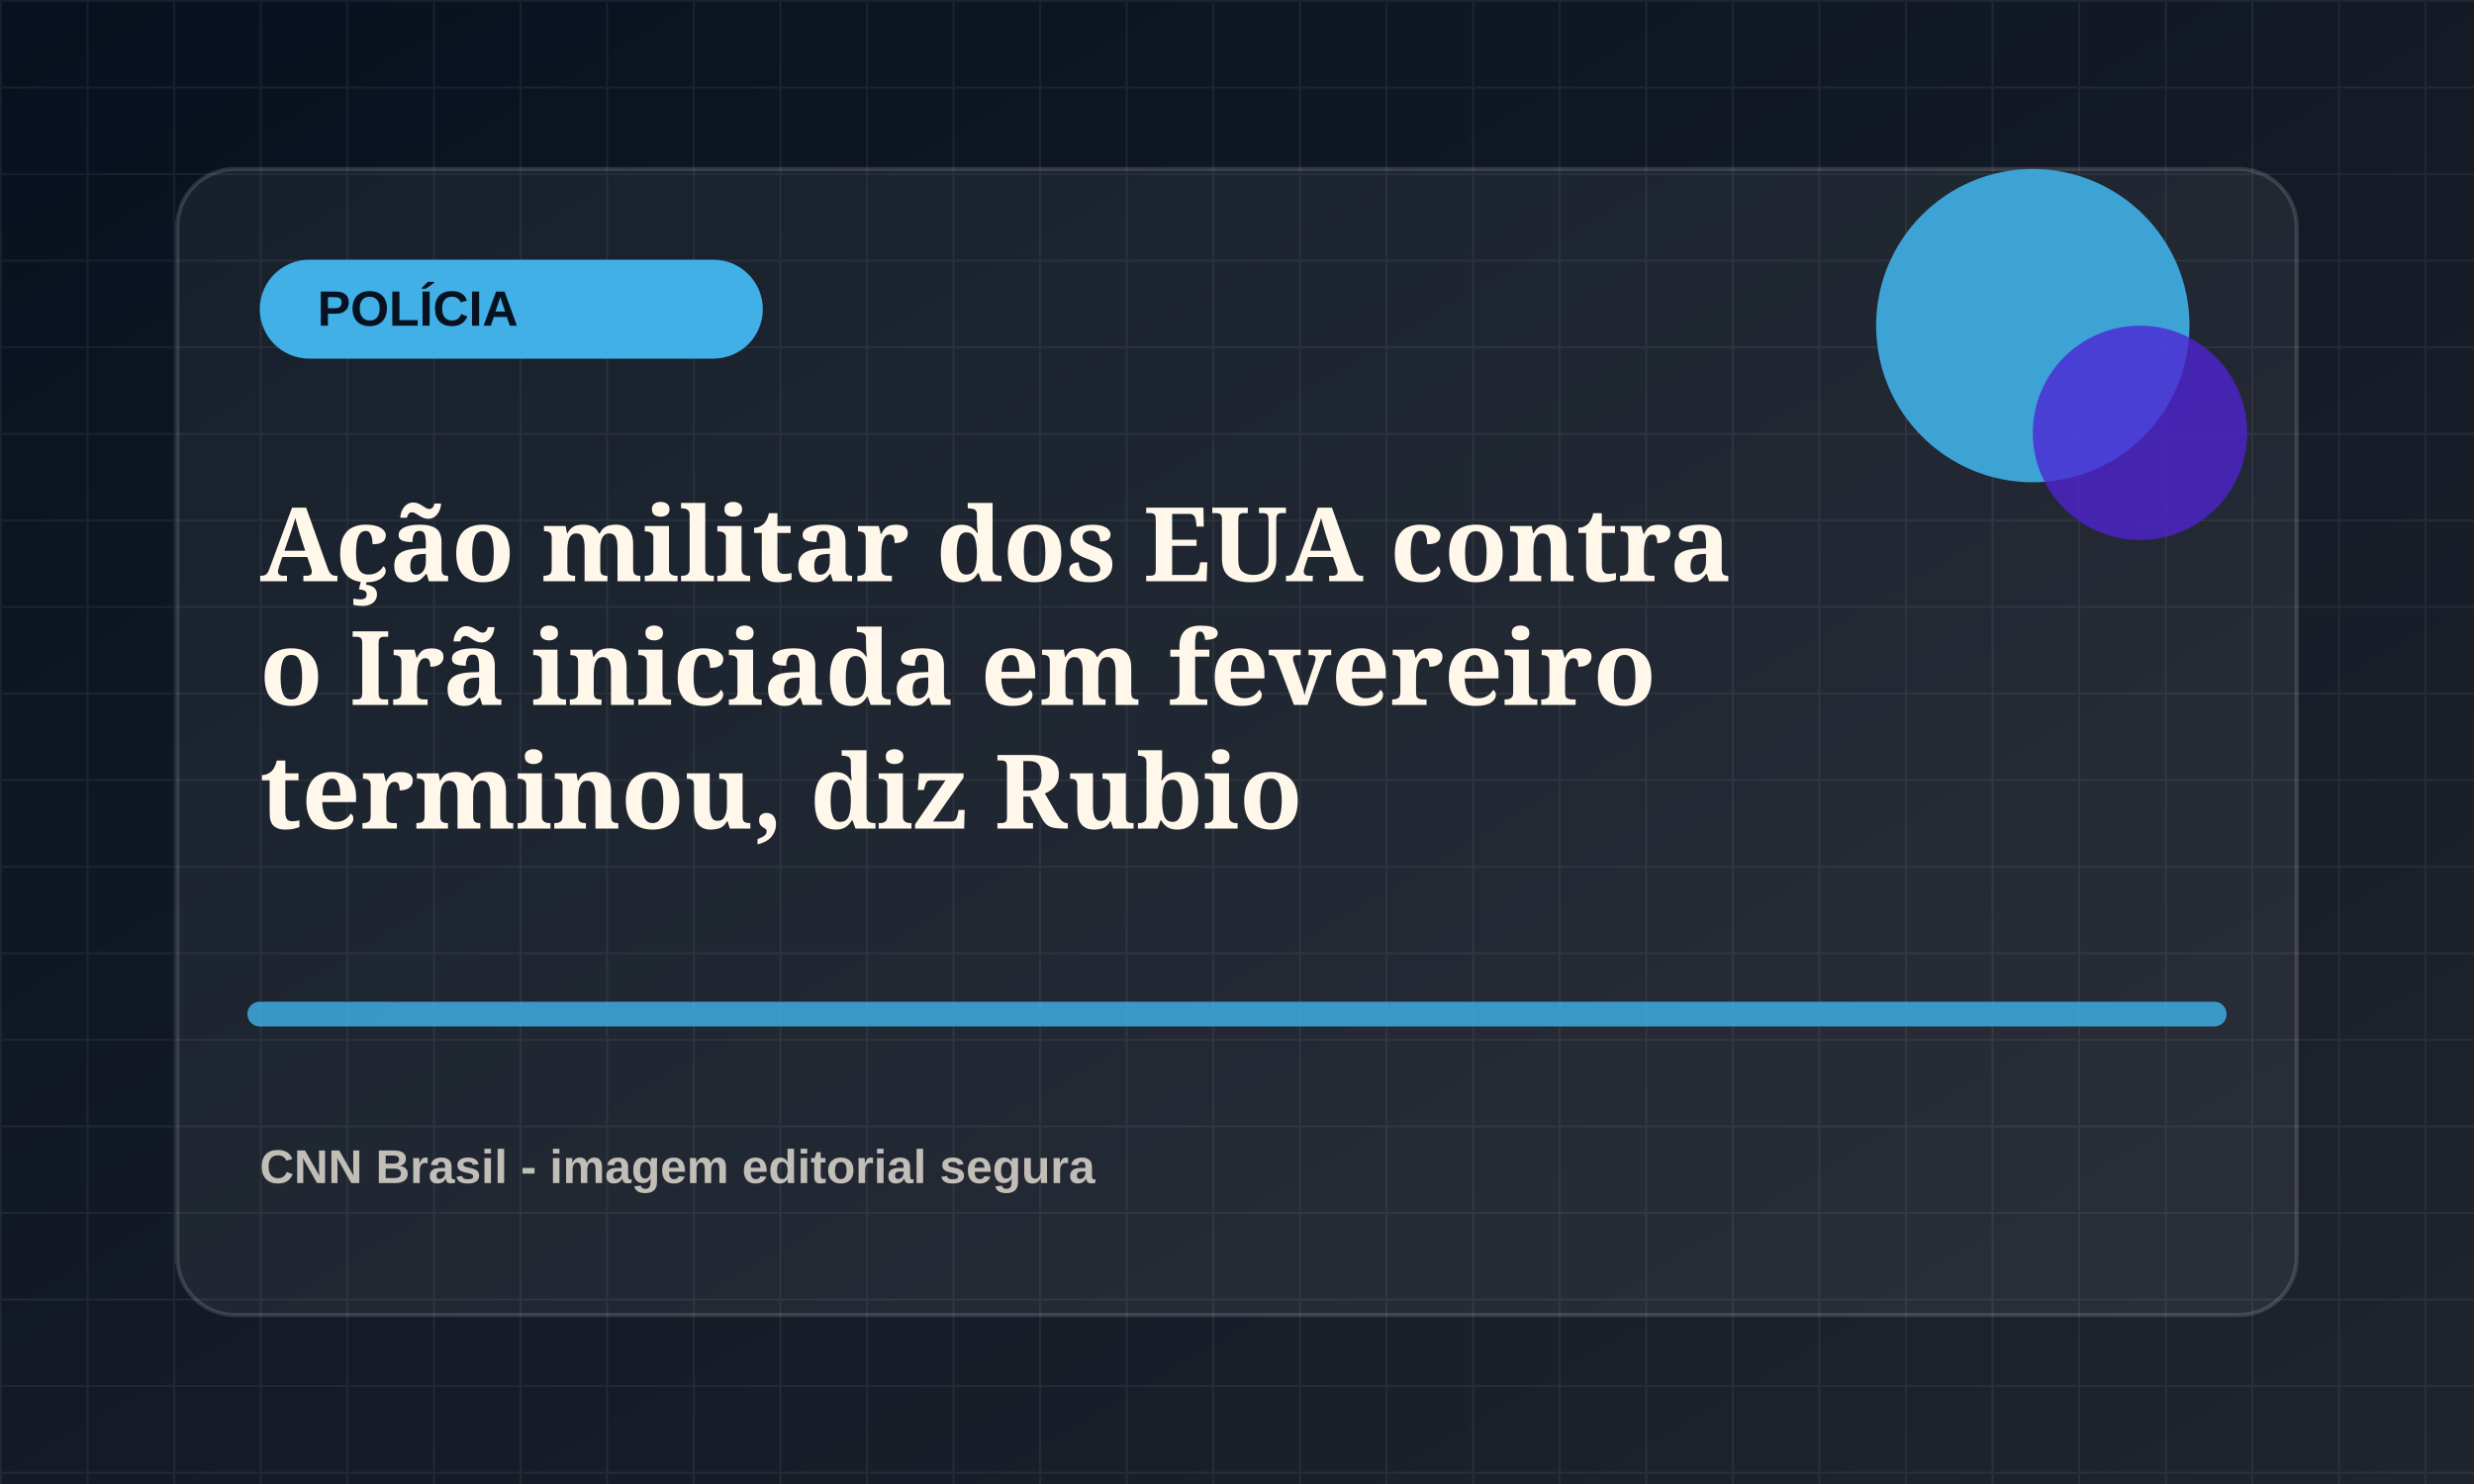
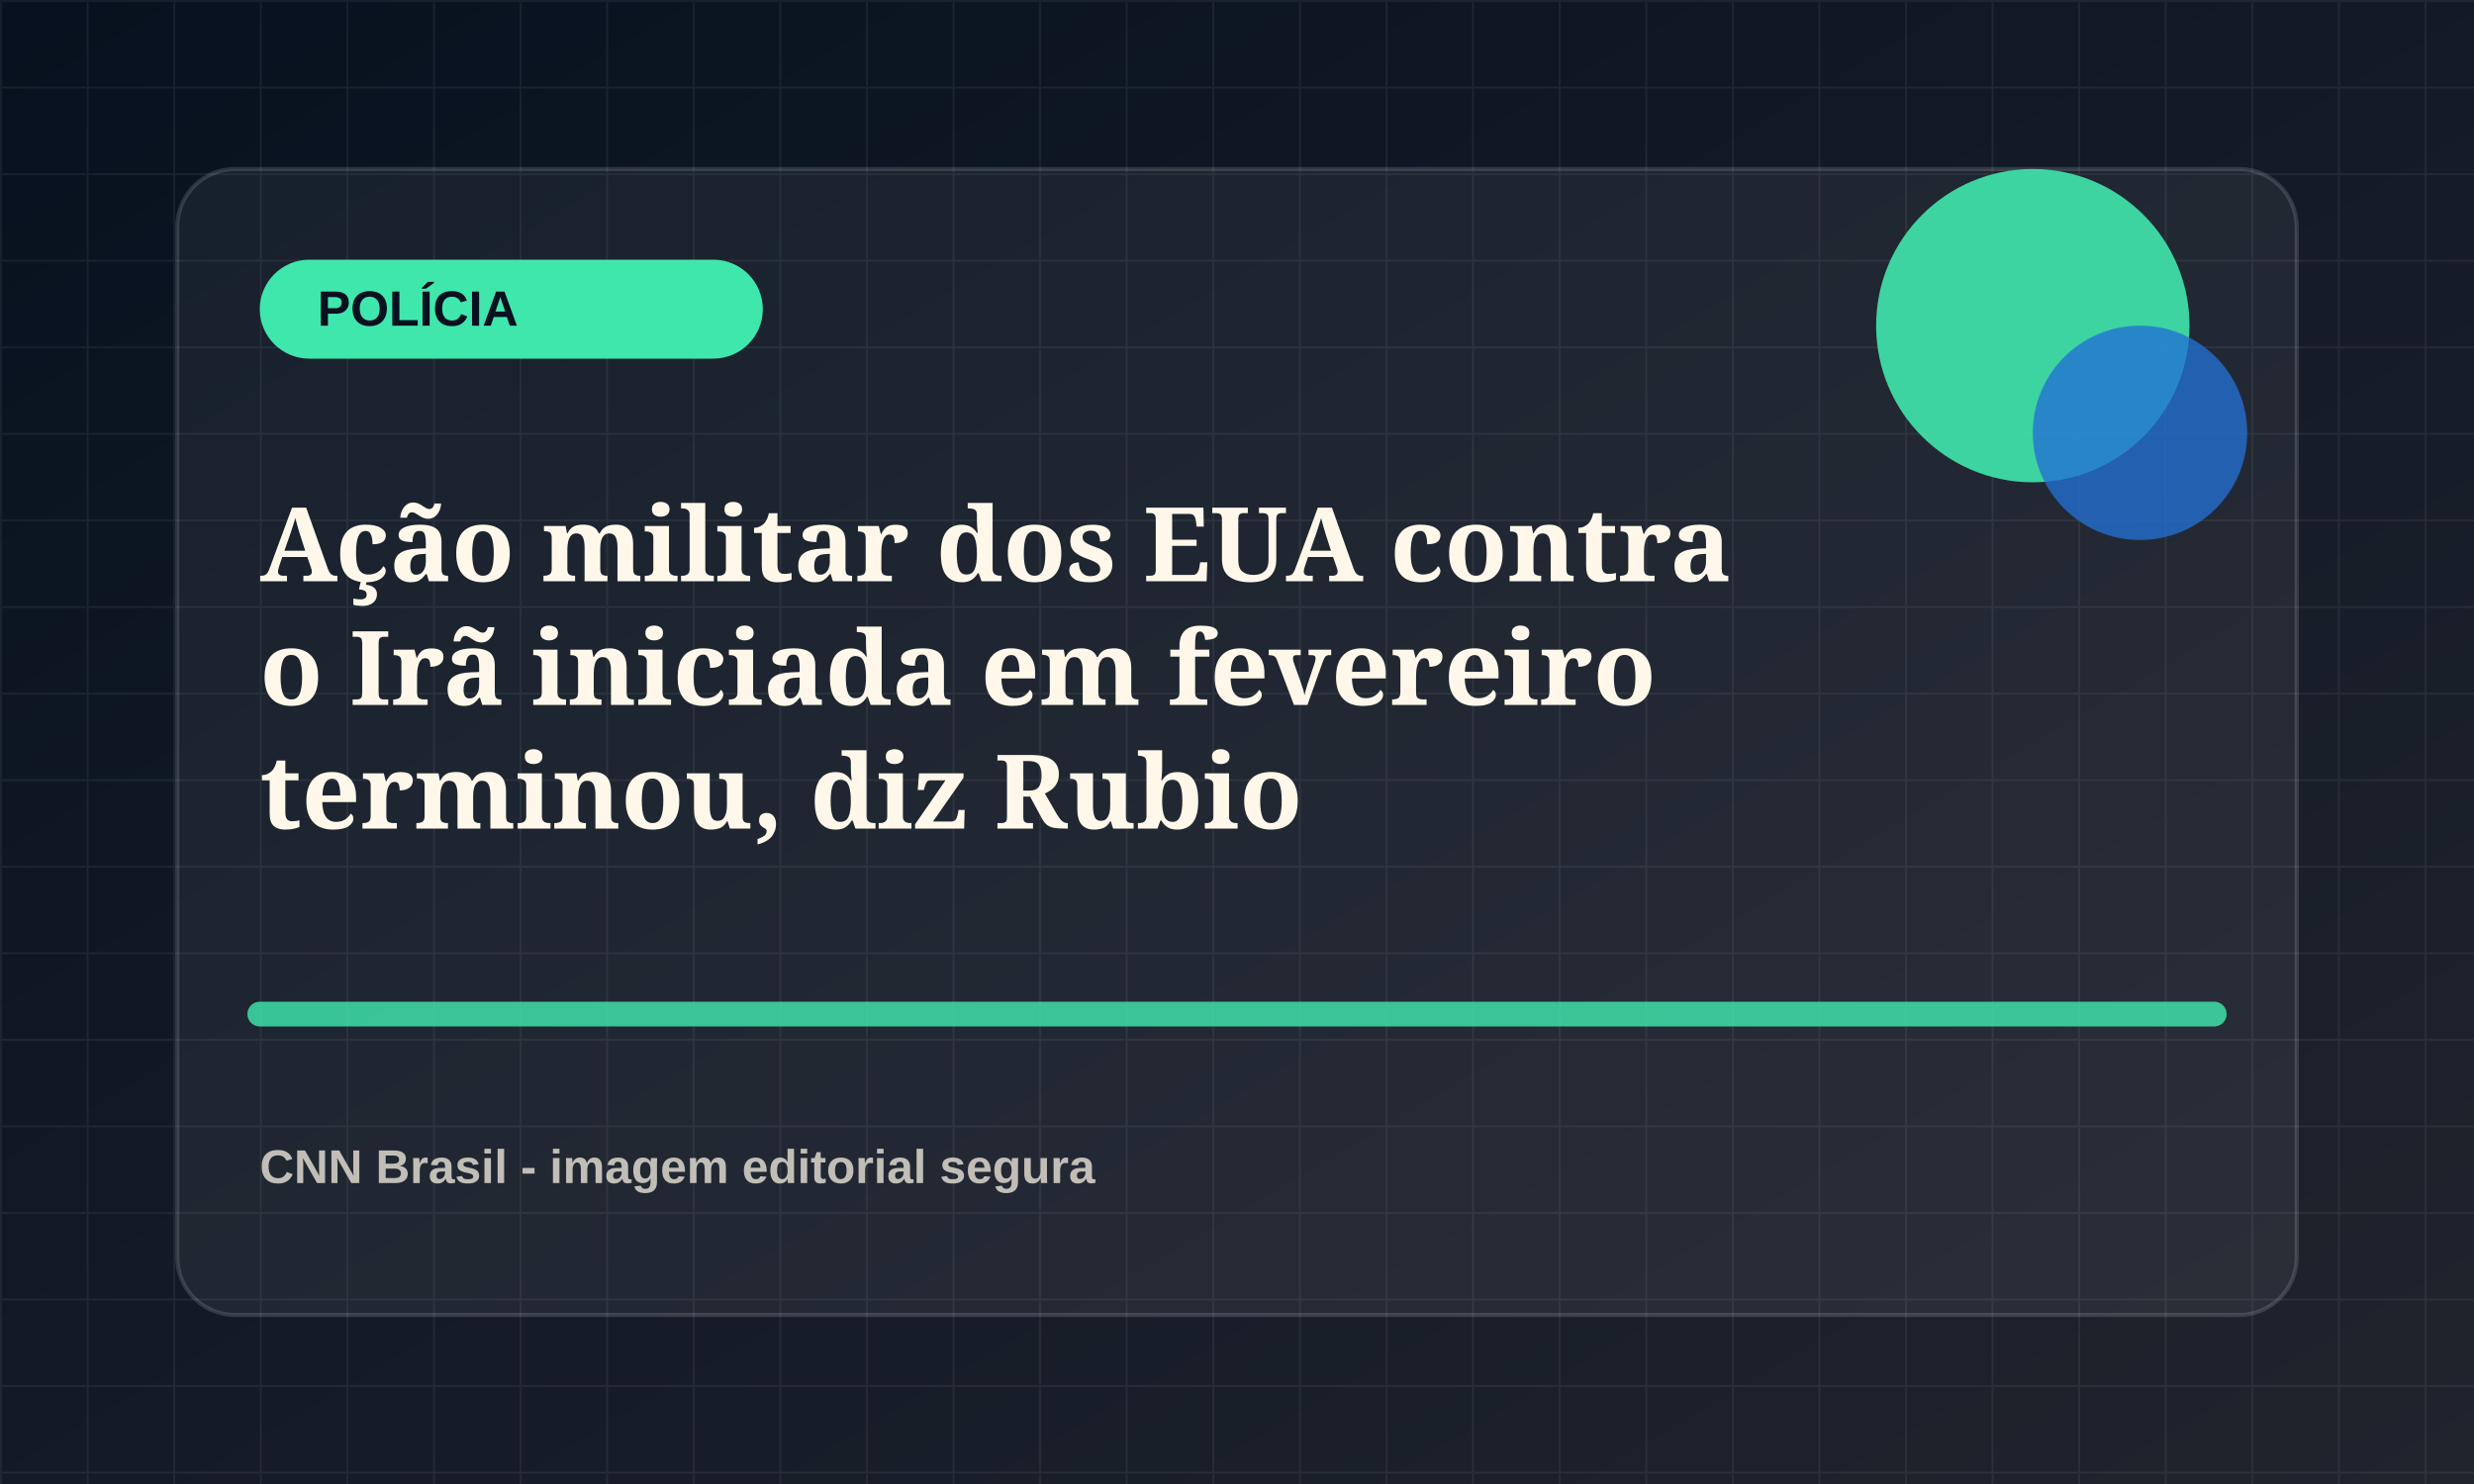
<svg xmlns="http://www.w3.org/2000/svg" viewBox="0 0 1200 720">
  <defs>
    <linearGradient id="bg" x1="0" x2="1" y1="0" y2="1">
      <stop offset="0" stop-color="#07111f" />
      <stop offset="1" stop-color="#20242d" />
    </linearGradient>
    <pattern id="grid" width="42" height="42" patternUnits="userSpaceOnUse">
      <path d="M42 0H0v42" fill="none" stroke="rgba(255,255,255,.055)" stroke-width="2" />
    </pattern>
  </defs>
  <rect width="1200" height="720" fill="url(#bg)" />
  <rect width="1200" height="720" fill="url(#grid)" />
  <rect x="86" y="82" width="1028" height="556" rx="28" fill="rgba(255,255,255,.055)" stroke="rgba(255,255,255,.14)" stroke-width="2" />
-   <rect x="126" y="126" width="244" height="48" rx="24" fill="hsl(200 78% 58%)" />
+   <rect x="126" y="126" width="244" height="48" rx="24" fill="hsl(159 78% 58%)" />
  <text x="154" y="158" fill="#07111f" font-family="Arial, sans-serif" font-size="24" font-weight="800">POLÍCIA</text>
-   <circle cx="986" cy="158" r="76" fill="hsl(200 78% 58%)" opacity=".9" />
-   <circle cx="1038" cy="210" r="52" fill="hsl(255 72% 48%)" opacity=".78" />
-   <path d="M126 492h948" stroke="hsl(200 78% 58%)" stroke-width="12" stroke-linecap="round" opacity=".82" />
+   <circle cx="986" cy="158" r="76" fill="hsl(159 78% 58%)" opacity=".9" />
+   <circle cx="1038" cy="210" r="52" fill="hsl(214 72% 48%)" opacity=".78" />
+   <path d="M126 492h948" stroke="hsl(159 78% 58%)" stroke-width="12" stroke-linecap="round" opacity=".82" />
  <text x="126" y="282" fill="#fff8ea" font-family="Georgia, serif" font-size="50" font-weight="700">
    <tspan x="126" dy="0">Ação militar dos EUA contra</tspan>
    <tspan x="126" dy="60">o Irã iniciada em fevereiro</tspan>
    <tspan x="126" dy="60">terminou, diz Rubio</tspan>
  </text>
  <text x="126" y="574" fill="rgba(255,248,234,.72)" font-family="Arial, sans-serif" font-size="23" font-weight="700">CNN Brasil - imagem editorial segura</text>
</svg>
